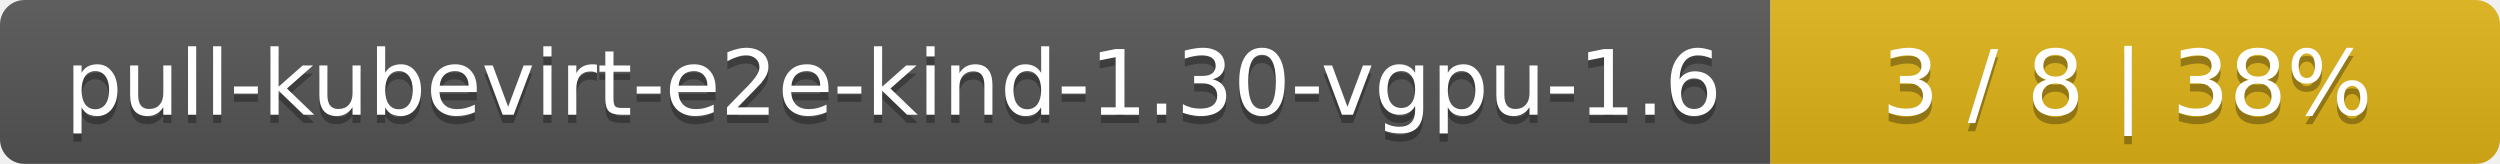
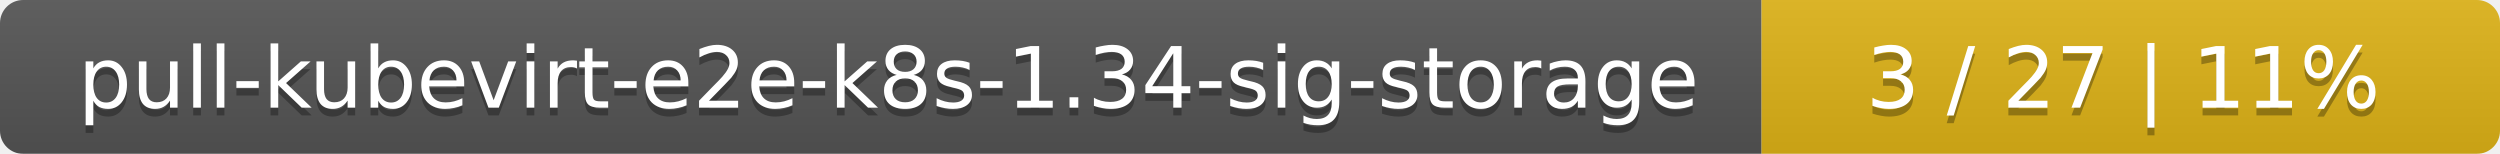
- <svg xmlns="http://www.w3.org/2000/svg" width="305" height="20">
+ <svg xmlns="http://www.w3.org/2000/svg" width="325" height="20">
  <linearGradient id="smooth" x2="0" y2="100%">
    <stop offset="0" stop-color="#bbb" stop-opacity=".1" />
    <stop offset="1" stop-opacity=".1" />
  </linearGradient>
  <mask id="round">
-     <rect width="305" height="20" rx="3" fill="#fff" />
+     <rect width="325" height="20" rx="3" fill="#fff" />
  </mask>
  <g mask="url(#round)">
-     <rect width="216" height="20" fill="#555" />
-     <rect x="216" width="89" height="20" fill="#dfb317" />
-     <rect width="305" height="20" fill="url(#smooth)" />
+     <rect width="229" height="20" fill="#555" />
+     <rect x="229" width="96" height="20" fill="#dfb317" />
+     <rect width="325" height="20" fill="url(#smooth)" />
  </g>
  <g fill="#fff" text-anchor="middle" font-family="DejaVu Sans,Verdana,Geneva,sans-serif" font-size="11">
-     <text x="109" y="15" fill="#010101" fill-opacity=".3">pull-kubevirt-e2e-kind-1.30-vgpu-1.6</text>
-     <text x="109" y="14">pull-kubevirt-e2e-kind-1.30-vgpu-1.6</text>
-     <text x="259.5" y="15" fill="#010101" fill-opacity=".3">3 / 8    |    38%</text>
-     <text x="259.5" y="14">3 / 8    |    38%</text>
+     <text x="115.5" y="15" fill="#010101" fill-opacity=".3">pull-kubevirt-e2e-k8s-1.34-sig-storage</text>
+     <text x="115.5" y="14">pull-kubevirt-e2e-k8s-1.34-sig-storage</text>
+     <text x="276" y="15" fill="#010101" fill-opacity=".3">3 / 27    |    11%</text>
+     <text x="276" y="14">3 / 27    |    11%</text>
  </g>
</svg>
